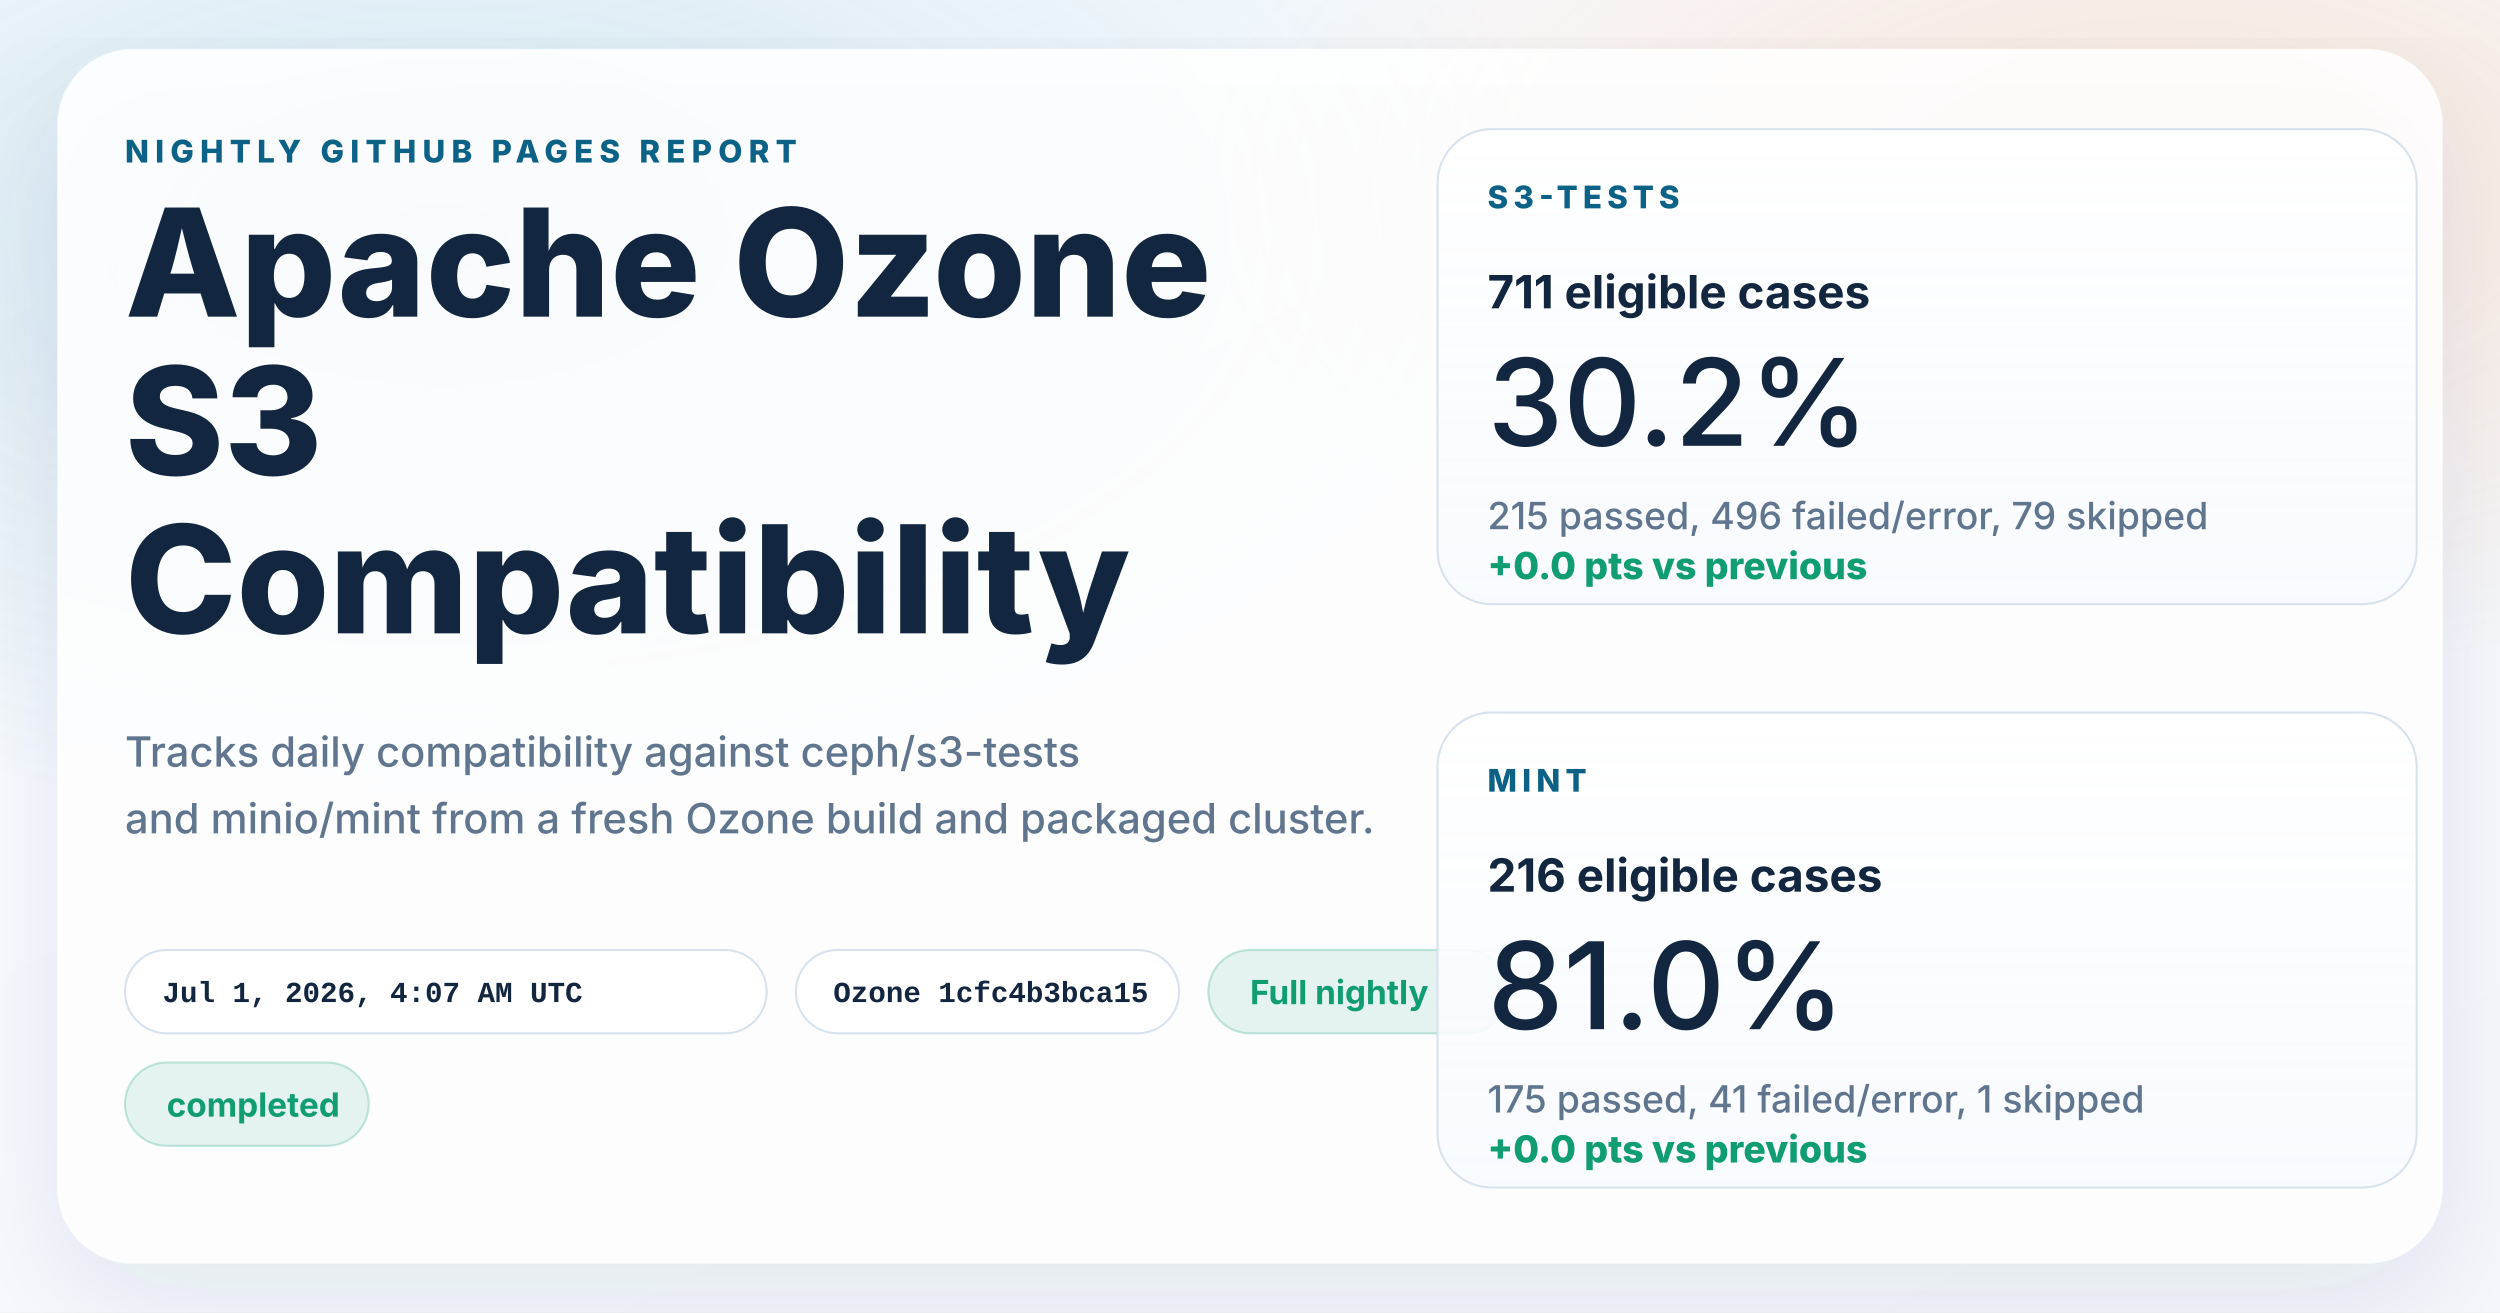
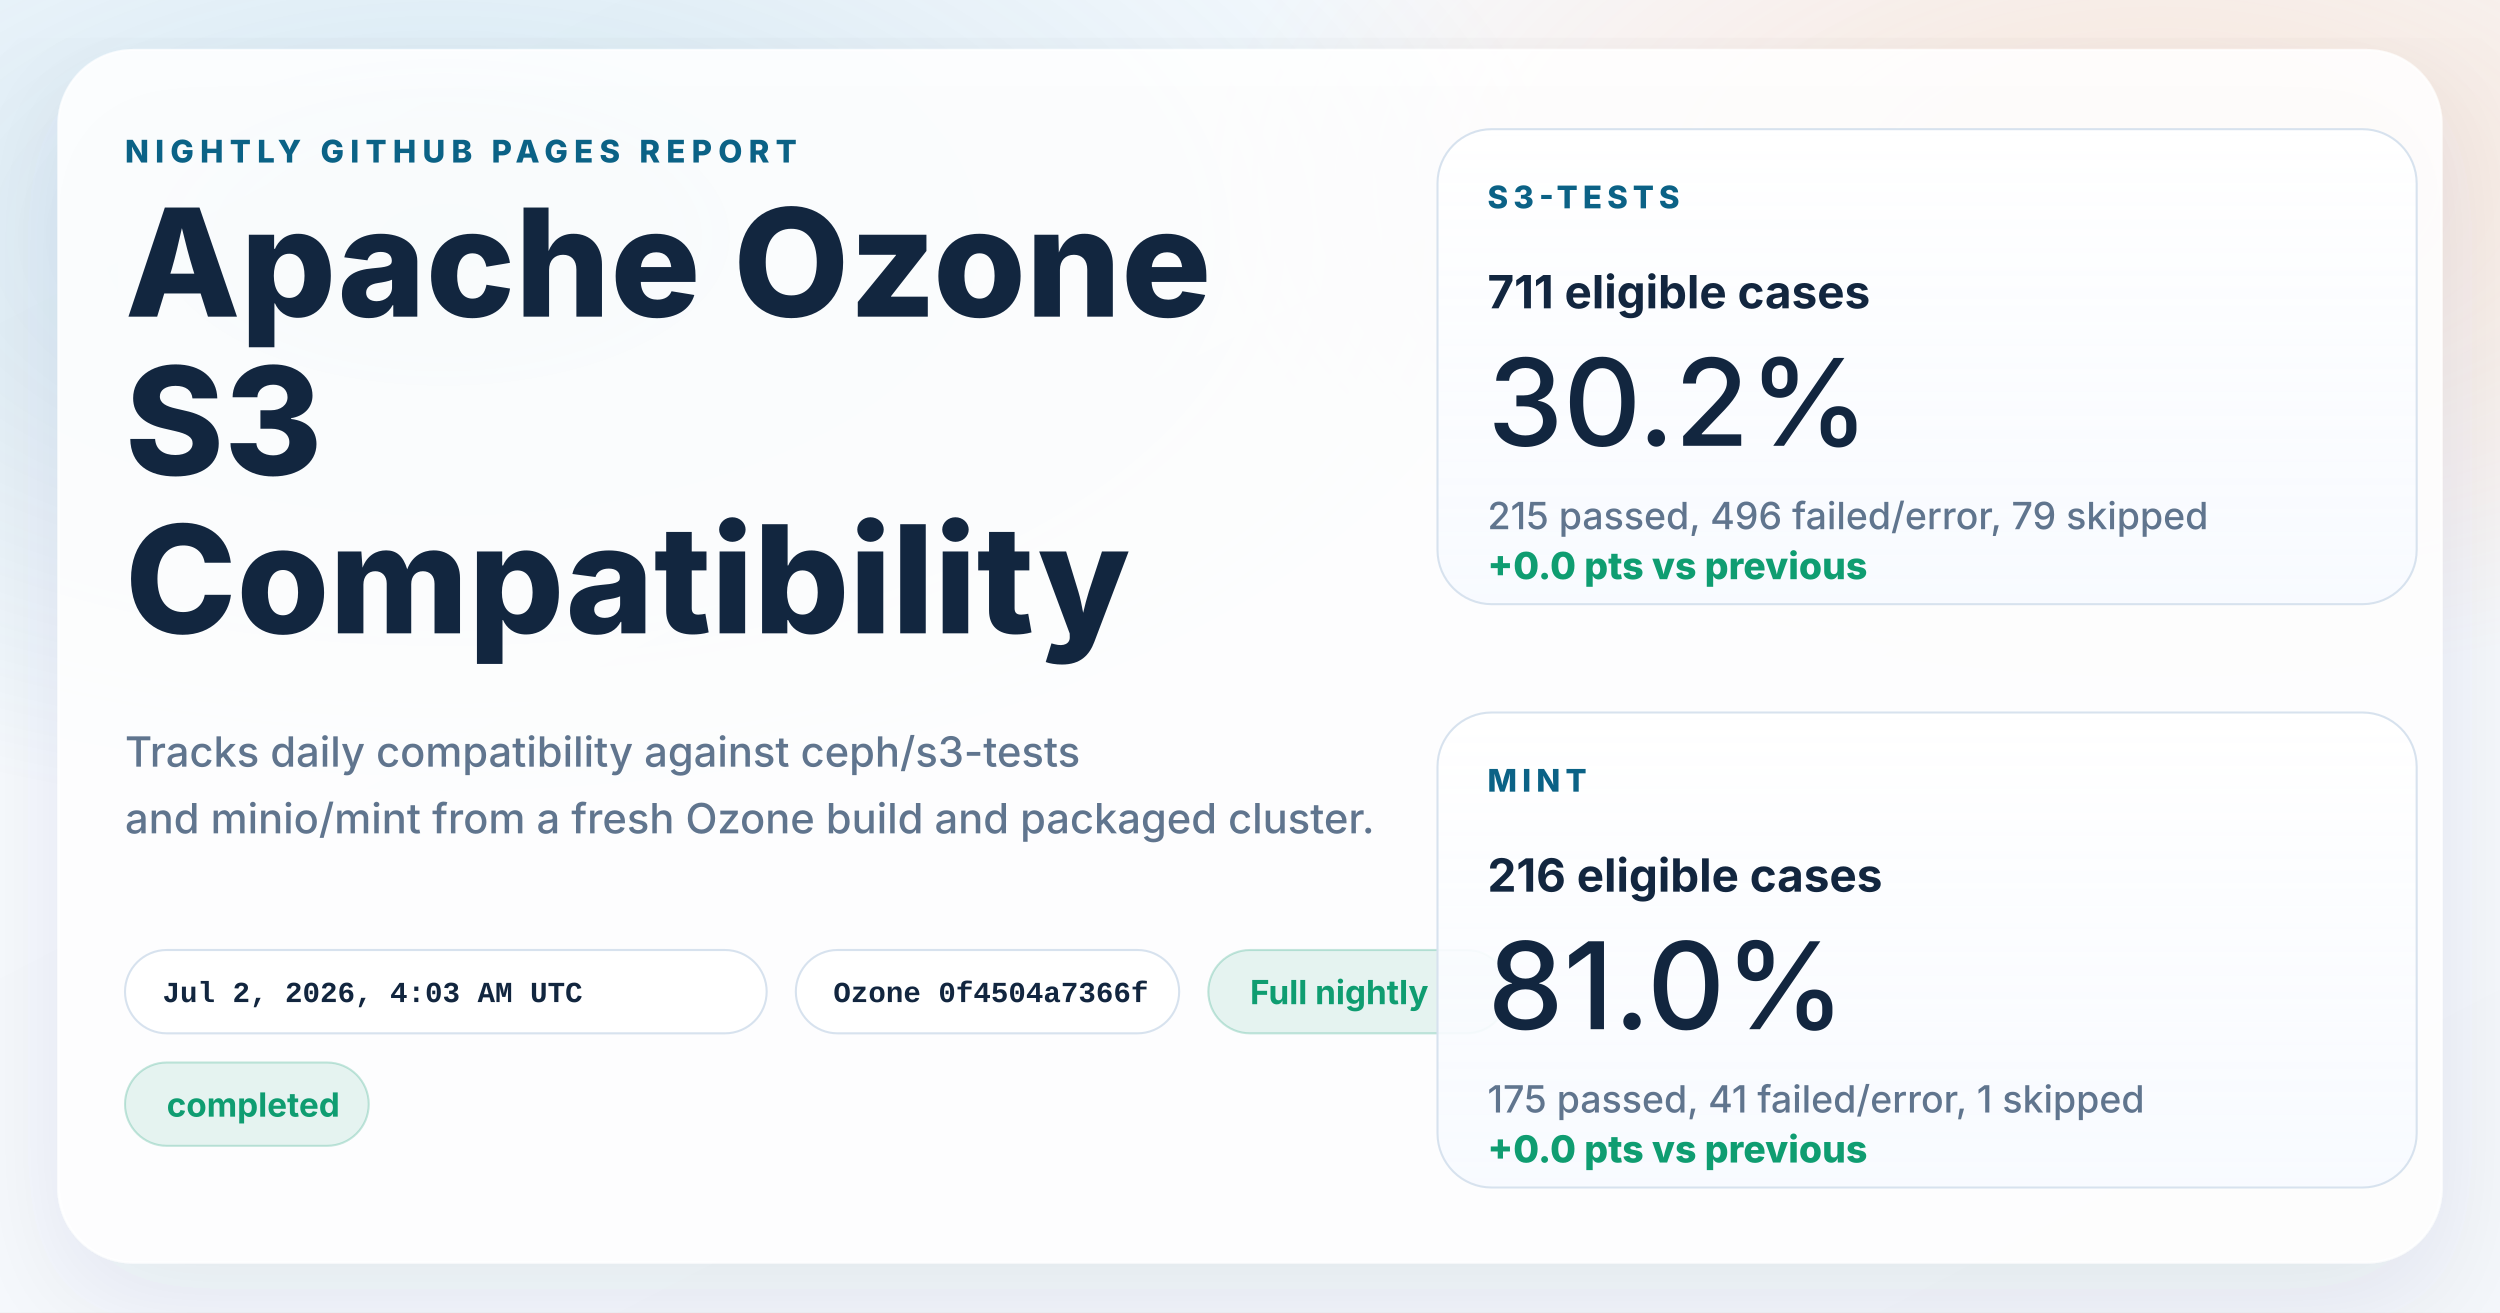
<svg xmlns="http://www.w3.org/2000/svg" width="1200" height="630" viewBox="0 0 1200 630" role="img" aria-labelledby="title desc">
  <defs>
    <linearGradient id="page" x1="0%" y1="0%" x2="100%" y2="100%">
      <stop offset="0%" stop-color="#f8fbff" />
      <stop offset="100%" stop-color="#f4f7fb" />
    </linearGradient>
    <radialGradient id="glowBlue" cx="18%" cy="18%" r="45%">
      <stop offset="0%" stop-color="#0d7fab" stop-opacity="0.16" />
      <stop offset="100%" stop-color="#0d7fab" stop-opacity="0" />
    </radialGradient>
    <radialGradient id="glowWarm" cx="86%" cy="14%" r="38%">
      <stop offset="0%" stop-color="#ff8a3d" stop-opacity="0.18" />
      <stop offset="100%" stop-color="#ff8a3d" stop-opacity="0" />
    </radialGradient>
    <linearGradient id="card" x1="0%" y1="0%" x2="0%" y2="100%">
      <stop offset="0%" stop-color="#ffffff" stop-opacity="0.96" />
      <stop offset="100%" stop-color="#f7faff" stop-opacity="0.88" />
    </linearGradient>
    <filter id="shadow" x="-10%" y="-10%" width="120%" height="120%">
      <feDropShadow dx="0" dy="18" stdDeviation="28" flood-color="#102d4c" flood-opacity="0.10" />
    </filter>
  </defs>
  <rect width="1200" height="630" fill="url(#page)" />
  <rect width="1200" height="630" fill="url(#glowBlue)" />
  <rect width="1200" height="630" fill="url(#glowWarm)" />
  <g filter="url(#shadow)">
    <rect x="28" y="24" width="1144" height="582" rx="36" fill="#ffffff" fill-opacity="0.86" stroke="#ffffff" stroke-opacity="0.75" />
  </g>
  <g font-family="system-ui, -apple-system, BlinkMacSystemFont, 'Segoe UI', sans-serif" fill="#12263f">
    <text x="60" y="78" font-size="15" font-weight="800" letter-spacing="3" fill="#0b6286">NIGHTLY GITHUB PAGES REPORT</text>
    <text x="60" y="152" font-size="72" font-weight="800">Apache Ozone</text>
    <text x="60" y="228" font-size="72" font-weight="800">S3</text>
    <text x="60" y="304" font-size="72" font-weight="800">Compatibility</text>
    <text x="60" y="368" font-size="20" font-weight="500" fill="#60758e">Tracks daily compatibility against ceph/s3-tests</text>
    <text x="60" y="400" font-size="20" font-weight="500" fill="#60758e">and minio/mint from a fresh Ozone build and packaged cluster.</text>
  </g>
  <g font-family="'SFMono-Regular', Consolas, 'Liberation Mono', monospace" font-size="14" font-weight="600">
    <g transform="translate(60 456)">
      <rect width="308" height="40" rx="20" fill="#ffffff" fill-opacity="0.94" stroke="#d7e2ee" />
-       <text x="18" y="25" fill="#12263f">Jul 1, 2026, 4:07 AM UTC</text>
+       <text x="18" y="25" fill="#12263f">Jul 2, 2026, 4:03 AM UTC</text>
    </g>
    <g transform="translate(382 456)">
      <rect width="184" height="40" rx="20" fill="#ffffff" fill-opacity="0.94" stroke="#d7e2ee" />
-       <text x="18" y="25" fill="#12263f">Ozone 1cfc4b3bca15</text>
+       <text x="18" y="25" fill="#12263f">Ozone 0f4504a7366f</text>
    </g>
  </g>
  <g font-family="system-ui, -apple-system, BlinkMacSystemFont, 'Segoe UI', sans-serif" font-size="16" font-weight="700">
    <g transform="translate(580 456)">
      <rect width="144" height="40" rx="20" fill="#0f9d71" fill-opacity="0.10" stroke="#0f9d71" stroke-opacity="0.24" />
      <text x="20" y="26" fill="#0f9d71">Full nightly</text>
    </g>
    <g transform="translate(60 510)">
      <rect width="117" height="40" rx="20" fill="#0f9d71" fill-opacity="0.10" stroke="#0f9d71" stroke-opacity="0.24" />
      <text x="20" y="26" fill="#0f9d71">completed</text>
    </g>
  </g>
  <g font-family="system-ui, -apple-system, BlinkMacSystemFont, 'Segoe UI', sans-serif" fill="#12263f">
    <g transform="translate(690 62)">
      <rect width="470" height="228" rx="26" fill="url(#card)" stroke="#d7e2ee" />
      <text x="24" y="38" font-size="15" font-weight="800" letter-spacing="2.5" fill="#0b6286">S3-TESTS</text>
      <text x="24" y="86" font-size="22" font-weight="700">711 eligible cases</text>
      <text x="24" y="152" font-size="58" font-weight="500">30.2%</text>
      <text x="24" y="192" font-size="18" font-weight="500" fill="#60758e">215 passed, 496 failed/error, 79 skipped</text>
      <text x="24" y="216" font-size="18" font-weight="800" fill="#0f9d71">+0.0 pts vs previous</text>
    </g>
    <g transform="translate(690 342)">
      <rect width="470" height="228" rx="26" fill="url(#card)" stroke="#d7e2ee" />
      <text x="24" y="38" font-size="15" font-weight="800" letter-spacing="2.5" fill="#0b6286">MINT</text>
      <text x="24" y="86" font-size="22" font-weight="700">216 eligible cases</text>
      <text x="24" y="152" font-size="58" font-weight="500">81.0%</text>
      <text x="24" y="192" font-size="18" font-weight="500" fill="#60758e">175 passed, 41 failed/error, 1 skipped</text>
      <text x="24" y="216" font-size="18" font-weight="800" fill="#0f9d71">+0.0 pts vs previous</text>
    </g>
  </g>
</svg>
